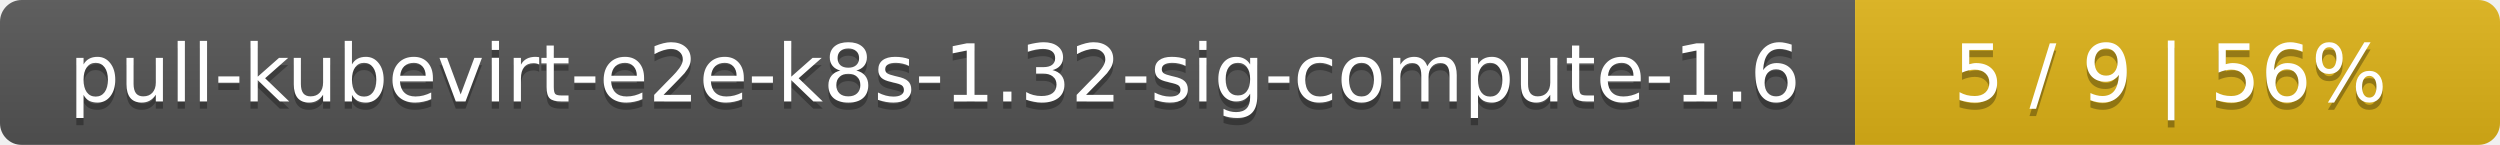
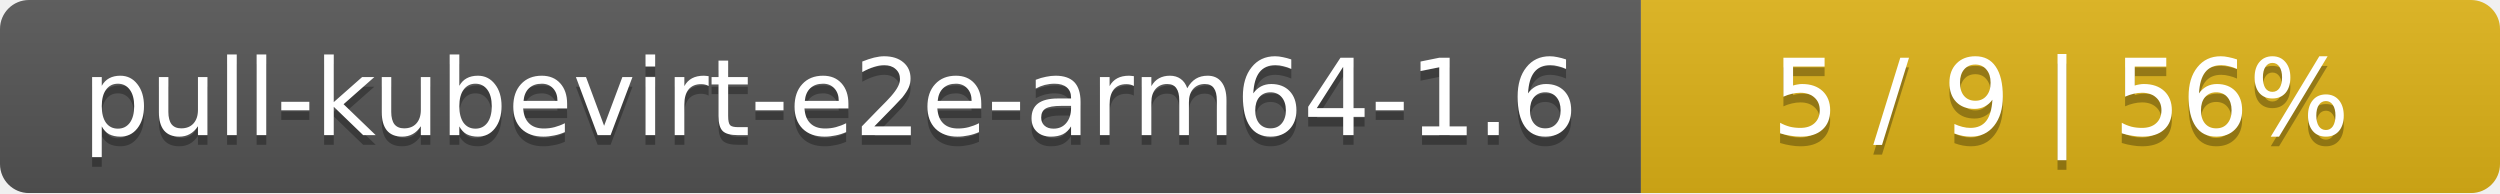
- <svg xmlns="http://www.w3.org/2000/svg" width="345" height="20">
+ <svg xmlns="http://www.w3.org/2000/svg" width="259" height="20">
  <linearGradient id="smooth" x2="0" y2="100%">
    <stop offset="0" stop-color="#bbb" stop-opacity=".1" />
    <stop offset="1" stop-opacity=".1" />
  </linearGradient>
  <mask id="round">
-     <rect width="345" height="20" rx="3" fill="#fff" />
+     <rect width="259" height="20" rx="3" fill="#fff" />
  </mask>
  <g mask="url(#round)">
-     <rect width="256" height="20" fill="#555" />
-     <rect x="256" width="89" height="20" fill="#dfb317" />
-     <rect width="345" height="20" fill="url(#smooth)" />
+     <rect width="170" height="20" fill="#555" />
+     <rect x="170" width="89" height="20" fill="#dfb317" />
+     <rect width="259" height="20" fill="url(#smooth)" />
  </g>
  <g fill="#fff" text-anchor="middle" font-family="DejaVu Sans,Verdana,Geneva,sans-serif" font-size="11">
-     <text x="129" y="15" fill="#010101" fill-opacity=".3">pull-kubevirt-e2e-k8s-1.32-sig-compute-1.6</text>
-     <text x="129" y="14">pull-kubevirt-e2e-k8s-1.32-sig-compute-1.6</text>
-     <text x="299.5" y="15" fill="#010101" fill-opacity=".3">5 / 9    |    56%</text>
-     <text x="299.5" y="14">5 / 9    |    56%</text>
+     <text x="86" y="15" fill="#010101" fill-opacity=".3">pull-kubevirt-e2e-arm64-1.6</text>
+     <text x="86" y="14">pull-kubevirt-e2e-arm64-1.6</text>
+     <text x="213.5" y="15" fill="#010101" fill-opacity=".3">5 / 9    |    56%</text>
+     <text x="213.5" y="14">5 / 9    |    56%</text>
  </g>
</svg>
